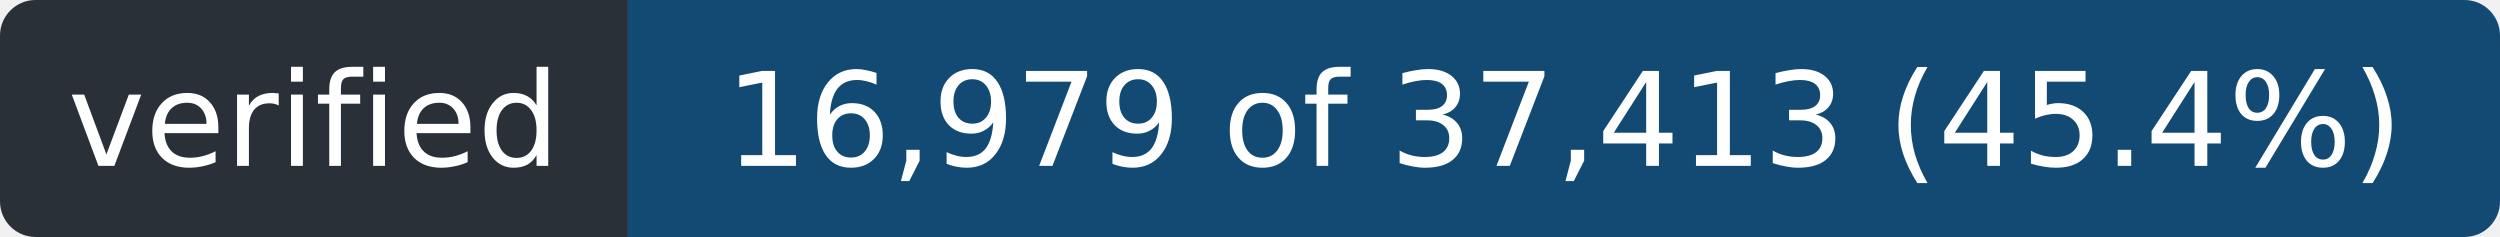
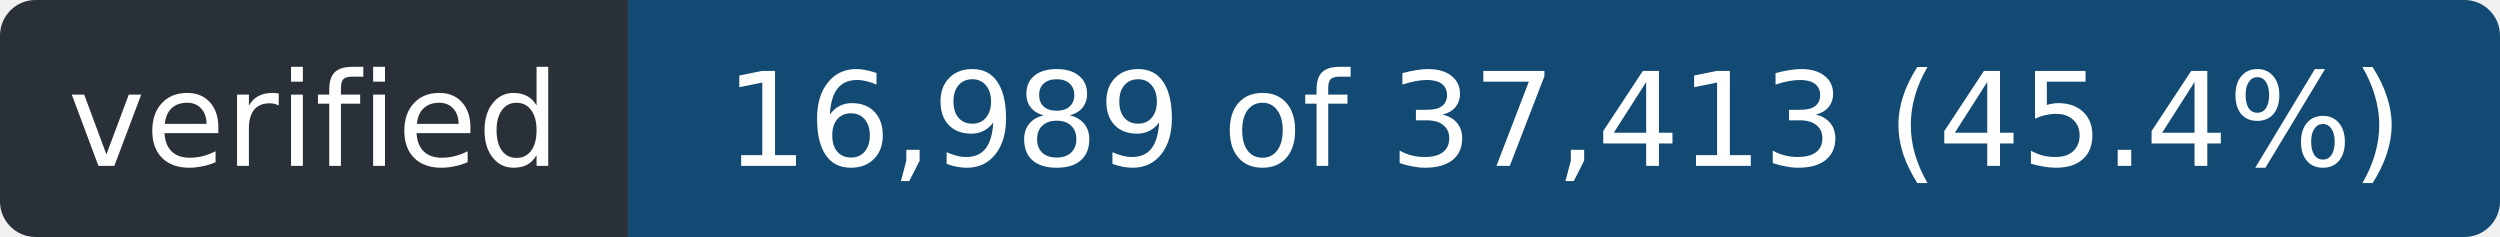
- <svg xmlns="http://www.w3.org/2000/svg" width="211" height="20" role="img" aria-label="verified: 16,979 of 37,413 (45.4%)">
+ <svg xmlns="http://www.w3.org/2000/svg" width="211" height="20" role="img" aria-label="verified: 16,989 of 37,413 (45.4%)">
  <clipPath id="r">
    <rect width="211" height="20" rx="3" />
  </clipPath>
  <g clip-path="url(#r)">
    <rect width="53" height="20" fill="#2a3038" />
    <rect x="53" width="158" height="20" fill="#124a73" />
  </g>
  <g fill="#fff" font-family="Verdana,Geneva,DejaVu Sans,sans-serif" font-size="11" text-anchor="middle">
    <text x="26.5" y="14" textLength="41">verified</text>
-     <text x="132.0" y="14" textLength="146">16,979 of 37,413 (45.4%)</text>
+     <text x="132.0" y="14" textLength="146">16,989 of 37,413 (45.4%)</text>
  </g>
</svg>
